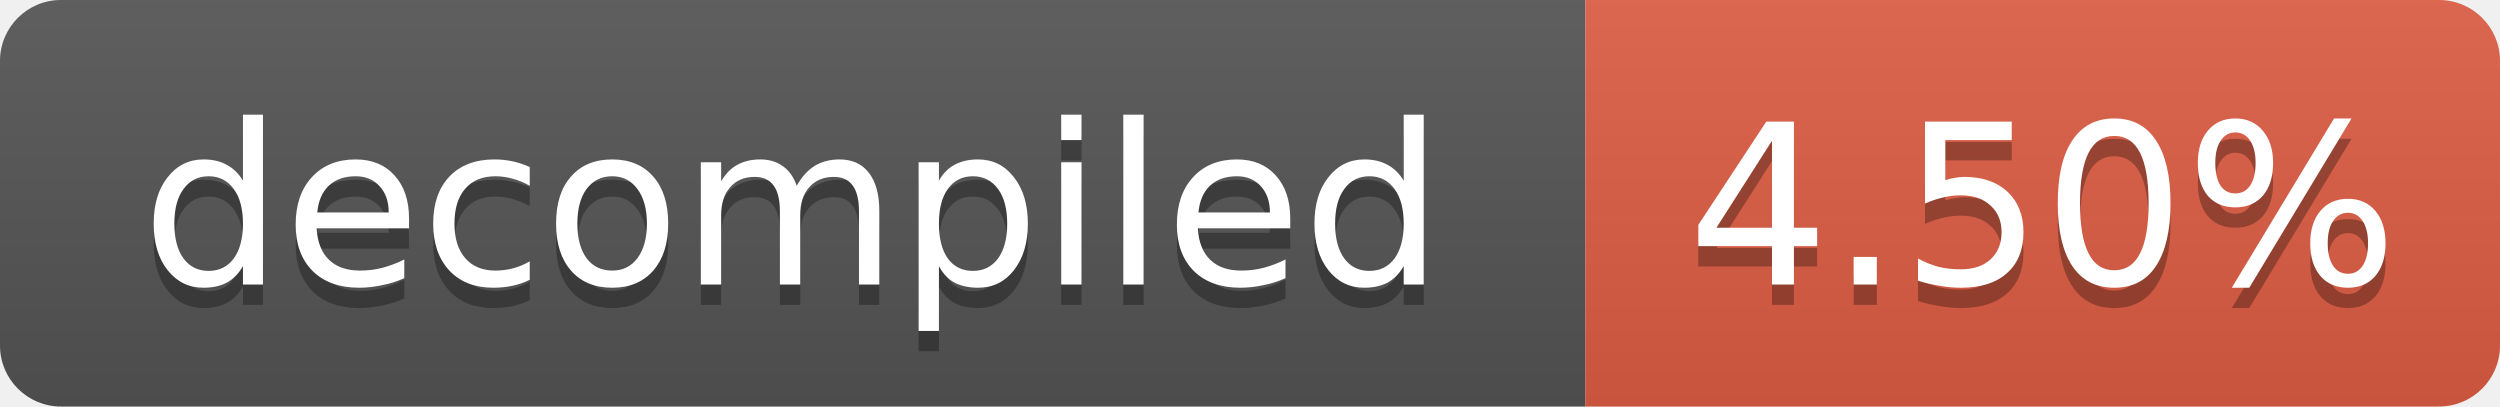
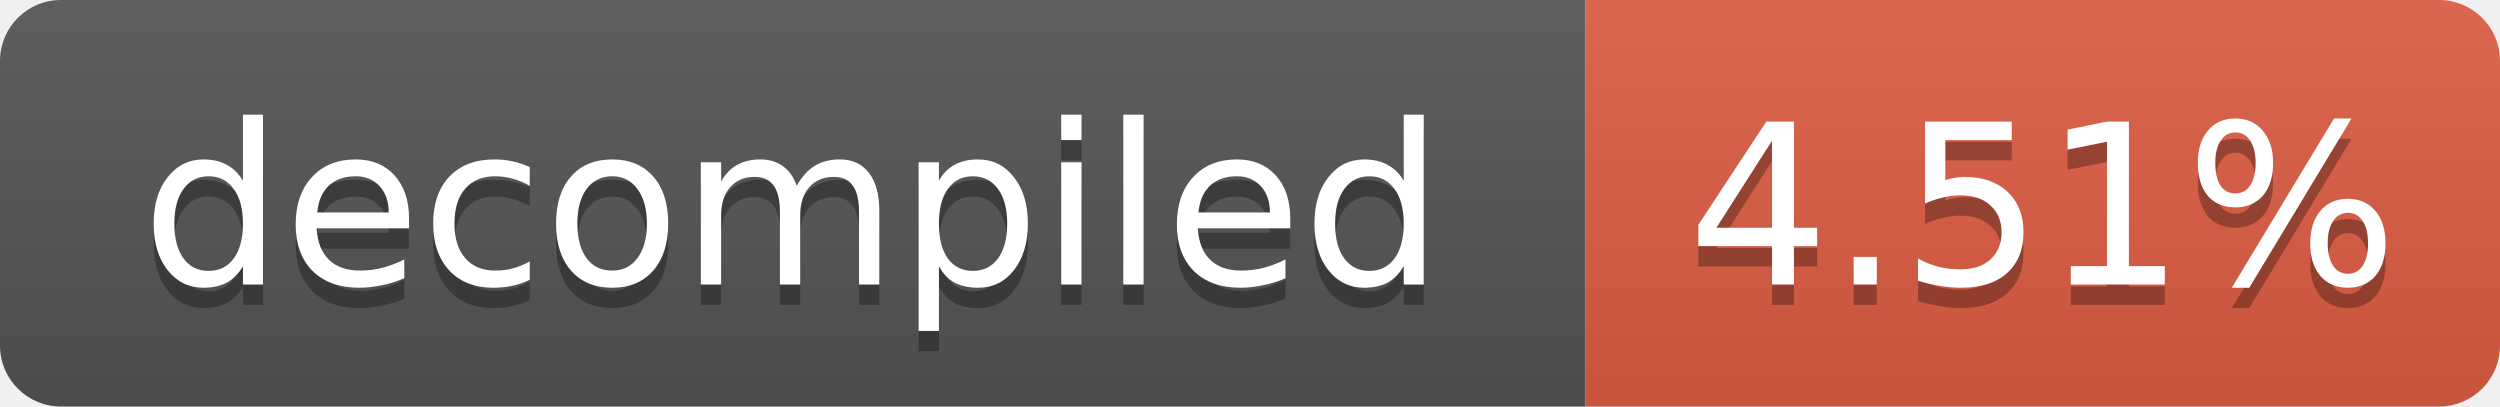
- <svg xmlns="http://www.w3.org/2000/svg" width="123" height="20" role="img" aria-label="decompiled: 4.50%">
+ <svg xmlns="http://www.w3.org/2000/svg" width="123" height="20" role="img" aria-label="decompiled: 4.51%">
  <linearGradient id="s" x2="0" y2="100%">
    <stop offset="0" stop-color="#bbb" stop-opacity=".1" />
    <stop offset="1" stop-opacity=".1" />
  </linearGradient>
  <clipPath id="r">
    <rect width="123" height="20" rx="3" fill="#fff" />
  </clipPath>
  <g clip-path="url(#r)">
    <rect width="78" height="20" fill="#555" />
    <rect x="78" width="45" height="20" fill="#e05d44" />
    <rect width="123" height="20" fill="url(#s)" />
  </g>
  <g fill="#fff" text-anchor="middle" font-family="Verdana,Geneva,DejaVu Sans,sans-serif" font-size="11">
    <text x="39.0" y="15" fill="#010101" fill-opacity=".3">decompiled</text>
    <text x="39.0" y="14">decompiled</text>
-     <text x="100.5" y="15" fill="#010101" fill-opacity=".3">4.50%</text>
-     <text x="100.5" y="14">4.50%</text>
+     <text x="100.5" y="15" fill="#010101" fill-opacity=".3">4.51%</text>
+     <text x="100.5" y="14">4.51%</text>
  </g>
</svg>
